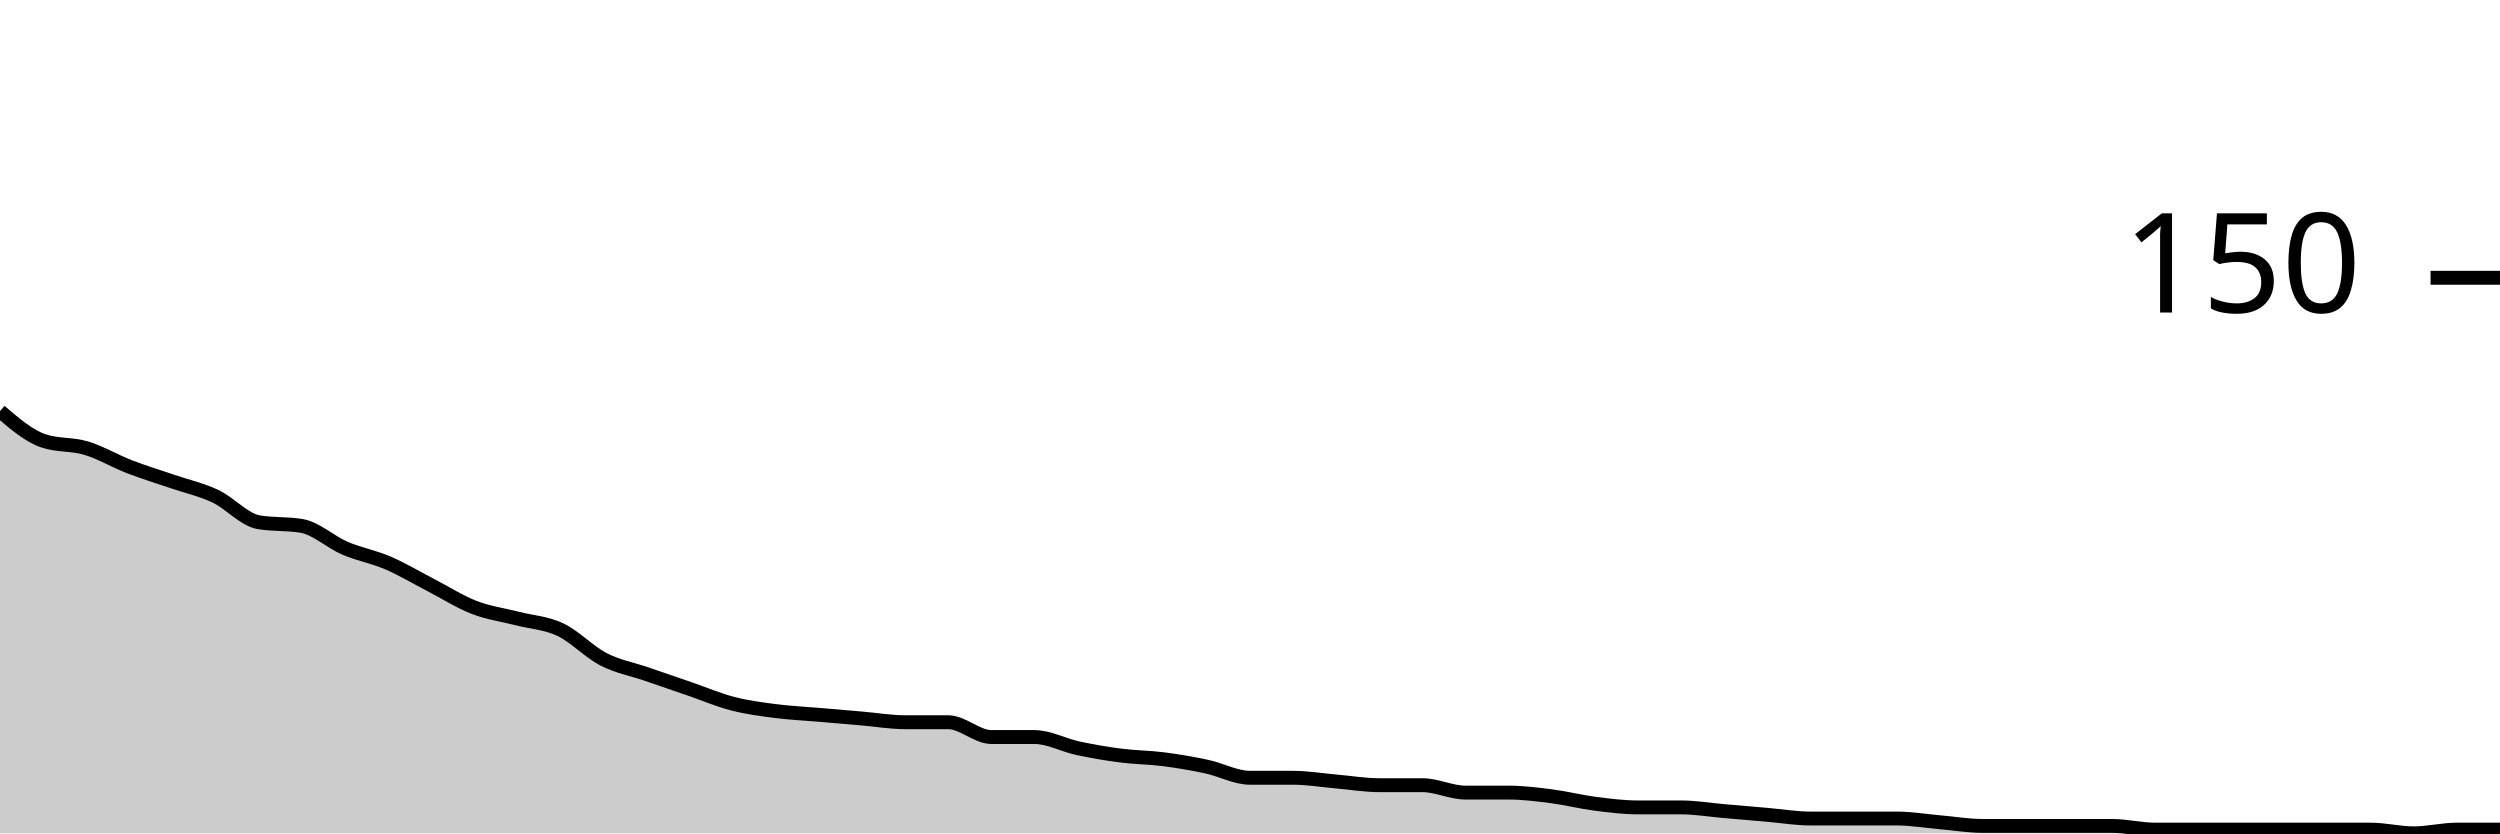
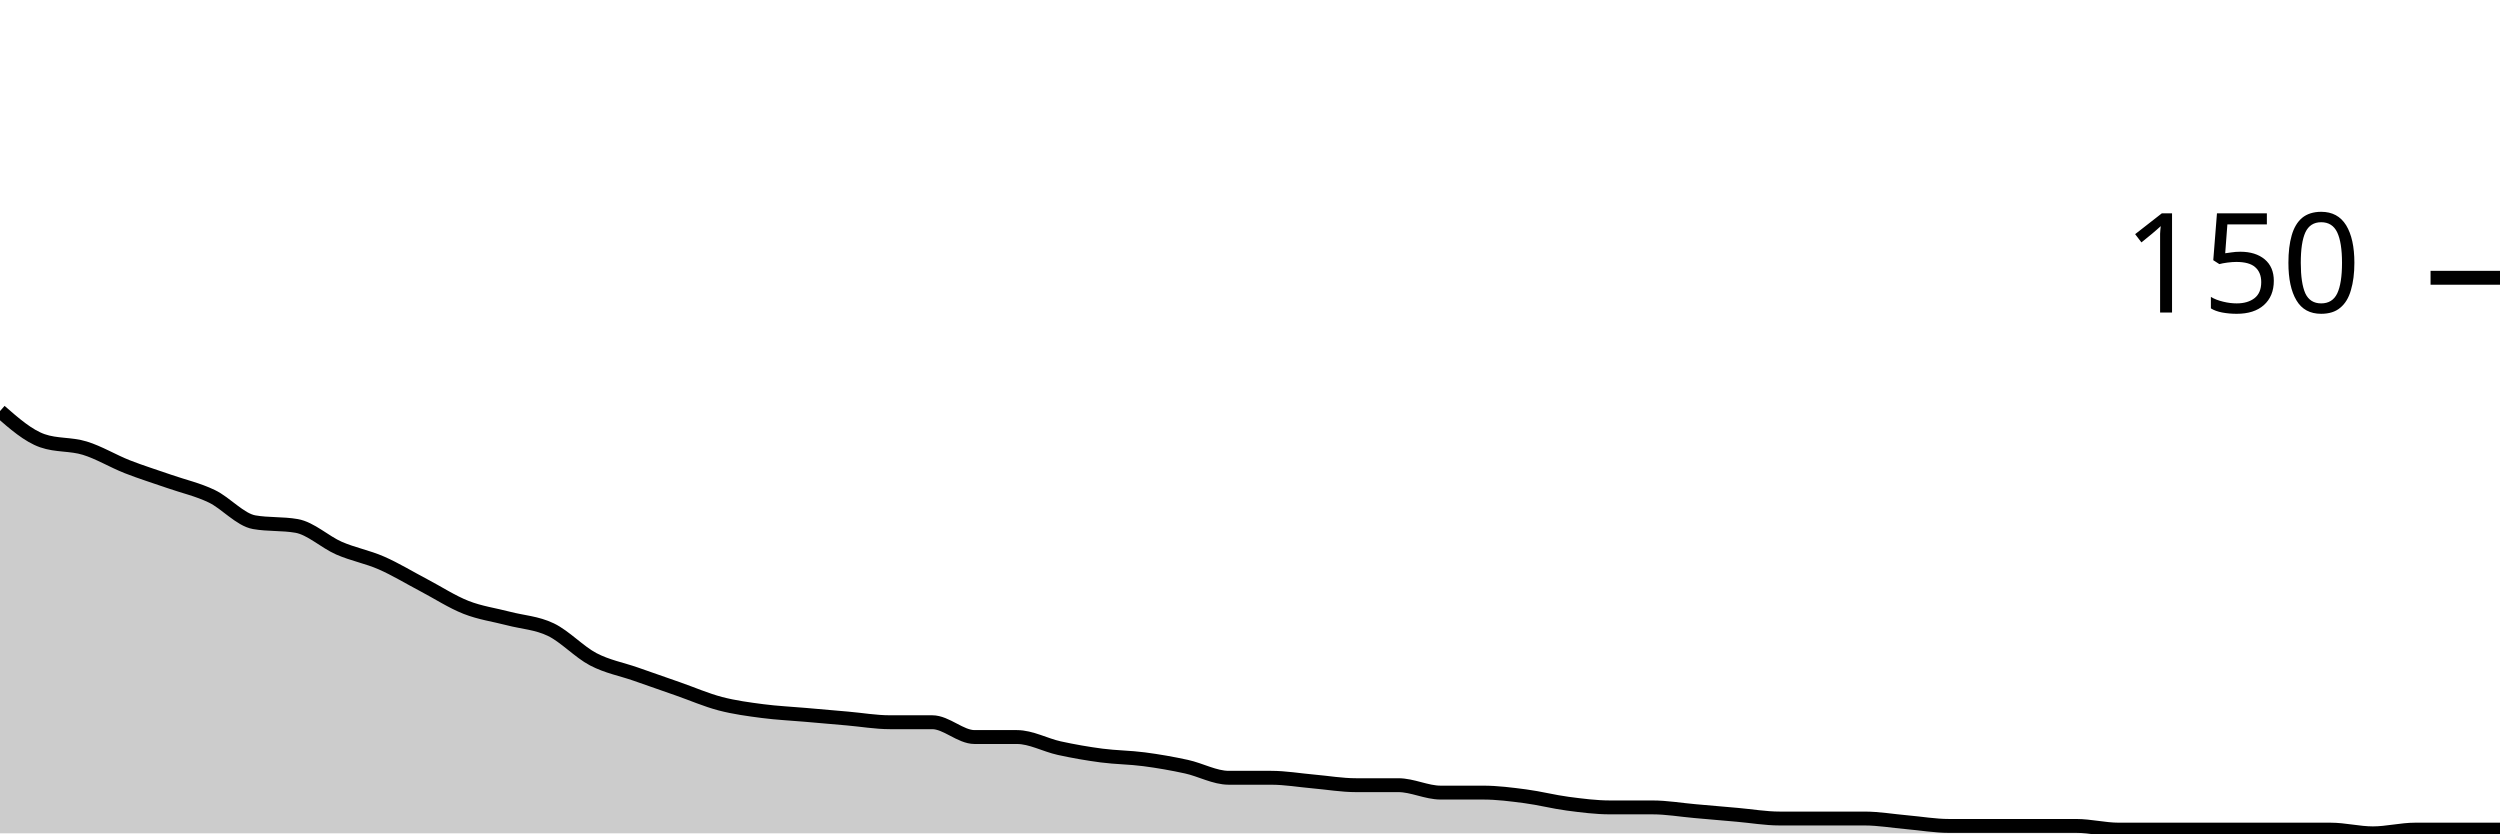
<svg xmlns="http://www.w3.org/2000/svg" viewBox="0 0 180 60">
  <g transform="translate(0,20)">
-     <path class="area" fill="rgba(0, 0, 0, 0.2)" d="M0,9.6C1.034,10.489,2.069,11.378,3.103,11.733C4.138,12.089,5.172,11.956,6.207,12.267C7.241,12.578,8.276,13.2,9.31,13.6C10.345,14,11.379,14.311,12.414,14.667C13.448,15.022,14.483,15.244,15.517,15.733C16.552,16.222,17.586,17.422,18.621,17.6C19.655,17.778,20.69,17.689,21.724,17.867C22.759,18.044,23.793,19.022,24.828,19.467C25.862,19.911,26.897,20.089,27.931,20.533C28.966,20.978,30,21.6,31.034,22.133C32.069,22.667,33.103,23.333,34.138,23.733C35.172,24.133,36.207,24.267,37.241,24.533C38.276,24.8,39.31,24.844,40.345,25.333C41.379,25.822,42.414,26.933,43.448,27.467C44.483,28,45.517,28.178,46.552,28.533C47.586,28.889,48.621,29.244,49.655,29.6C50.69,29.956,51.724,30.4,52.759,30.667C53.793,30.933,54.828,31.067,55.862,31.2C56.897,31.333,57.931,31.378,58.966,31.467C60,31.556,61.034,31.644,62.069,31.733C63.103,31.822,64.138,32,65.172,32C66.207,32,67.241,32,68.276,32C69.31,32,70.345,33.067,71.379,33.067C72.414,33.067,73.448,33.067,74.483,33.067C75.517,33.067,76.552,33.644,77.586,33.867C78.621,34.089,79.655,34.267,80.69,34.4C81.724,34.533,82.759,34.533,83.793,34.667C84.828,34.8,85.862,34.978,86.897,35.2C87.931,35.422,88.966,36,90,36C91.034,36,92.069,36,93.103,36C94.138,36,95.172,36.178,96.207,36.267C97.241,36.356,98.276,36.533,99.31,36.533C100.345,36.533,101.379,36.533,102.414,36.533C103.448,36.533,104.483,37.067,105.517,37.067C106.552,37.067,107.586,37.067,108.621,37.067C109.655,37.067,110.69,37.2,111.724,37.333C112.759,37.467,113.793,37.733,114.828,37.867C115.862,38,116.897,38.133,117.931,38.133C118.966,38.133,120,38.133,121.034,38.133C122.069,38.133,123.103,38.311,124.138,38.4C125.172,38.489,126.207,38.578,127.241,38.667C128.276,38.756,129.31,38.933,130.345,38.933C131.379,38.933,132.414,38.933,133.448,38.933C134.483,38.933,135.517,38.933,136.552,38.933C137.586,38.933,138.621,39.111,139.655,39.2C140.69,39.289,141.724,39.467,142.759,39.467C143.793,39.467,144.828,39.467,145.862,39.467C146.897,39.467,147.931,39.467,148.966,39.467C150,39.467,151.034,39.467,152.069,39.467C153.103,39.467,154.138,39.733,155.172,39.733C156.207,39.733,157.241,39.733,158.276,39.733C159.31,39.733,160.345,39.733,161.379,39.733C162.414,39.733,163.448,39.733,164.483,39.733C165.517,39.733,166.552,39.733,167.586,39.733C168.621,39.733,169.655,39.733,170.69,39.733C171.724,39.733,172.759,40,173.793,40C174.828,40,175.862,39.733,176.897,39.733C177.931,39.733,178.966,39.733,180,39.733L180,40C178.966,40,177.931,40,176.897,40C175.862,40,174.828,40,173.793,40C172.759,40,171.724,40,170.69,40C169.655,40,168.621,40,167.586,40C166.552,40,165.517,40,164.483,40C163.448,40,162.414,40,161.379,40C160.345,40,159.31,40,158.276,40C157.241,40,156.207,40,155.172,40C154.138,40,153.103,40,152.069,40C151.034,40,150,40,148.966,40C147.931,40,146.897,40,145.862,40C144.828,40,143.793,40,142.759,40C141.724,40,140.69,40,139.655,40C138.621,40,137.586,40,136.552,40C135.517,40,134.483,40,133.448,40C132.414,40,131.379,40,130.345,40C129.31,40,128.276,40,127.241,40C126.207,40,125.172,40,124.138,40C123.103,40,122.069,40,121.034,40C120,40,118.966,40,117.931,40C116.897,40,115.862,40,114.828,40C113.793,40,112.759,40,111.724,40C110.69,40,109.655,40,108.621,40C107.586,40,106.552,40,105.517,40C104.483,40,103.448,40,102.414,40C101.379,40,100.345,40,99.31,40C98.276,40,97.241,40,96.207,40C95.172,40,94.138,40,93.103,40C92.069,40,91.034,40,90,40C88.966,40,87.931,40,86.897,40C85.862,40,84.828,40,83.793,40C82.759,40,81.724,40,80.69,40C79.655,40,78.621,40,77.586,40C76.552,40,75.517,40,74.483,40C73.448,40,72.414,40,71.379,40C70.345,40,69.31,40,68.276,40C67.241,40,66.207,40,65.172,40C64.138,40,63.103,40,62.069,40C61.034,40,60,40,58.966,40C57.931,40,56.897,40,55.862,40C54.828,40,53.793,40,52.759,40C51.724,40,50.69,40,49.655,40C48.621,40,47.586,40,46.552,40C45.517,40,44.483,40,43.448,40C42.414,40,41.379,40,40.345,40C39.31,40,38.276,40,37.241,40C36.207,40,35.172,40,34.138,40C33.103,40,32.069,40,31.034,40C30,40,28.966,40,27.931,40C26.897,40,25.862,40,24.828,40C23.793,40,22.759,40,21.724,40C20.69,40,19.655,40,18.621,40C17.586,40,16.552,40,15.517,40C14.483,40,13.448,40,12.414,40C11.379,40,10.345,40,9.31,40C8.276,40,7.241,40,6.207,40C5.172,40,4.138,40,3.103,40C2.069,40,1.034,40,0,40Z" />
-     <path class="line" stroke="black" fill="none" d="M0,9.6C1.034,10.489,2.069,11.378,3.103,11.733C4.138,12.089,5.172,11.956,6.207,12.267C7.241,12.578,8.276,13.2,9.31,13.6C10.345,14,11.379,14.311,12.414,14.667C13.448,15.022,14.483,15.244,15.517,15.733C16.552,16.222,17.586,17.422,18.621,17.6C19.655,17.778,20.69,17.689,21.724,17.867C22.759,18.044,23.793,19.022,24.828,19.467C25.862,19.911,26.897,20.089,27.931,20.533C28.966,20.978,30,21.6,31.034,22.133C32.069,22.667,33.103,23.333,34.138,23.733C35.172,24.133,36.207,24.267,37.241,24.533C38.276,24.8,39.31,24.844,40.345,25.333C41.379,25.822,42.414,26.933,43.448,27.467C44.483,28,45.517,28.178,46.552,28.533C47.586,28.889,48.621,29.244,49.655,29.6C50.69,29.956,51.724,30.4,52.759,30.667C53.793,30.933,54.828,31.067,55.862,31.2C56.897,31.333,57.931,31.378,58.966,31.467C60,31.556,61.034,31.644,62.069,31.733C63.103,31.822,64.138,32,65.172,32C66.207,32,67.241,32,68.276,32C69.31,32,70.345,33.067,71.379,33.067C72.414,33.067,73.448,33.067,74.483,33.067C75.517,33.067,76.552,33.644,77.586,33.867C78.621,34.089,79.655,34.267,80.69,34.4C81.724,34.533,82.759,34.533,83.793,34.667C84.828,34.8,85.862,34.978,86.897,35.2C87.931,35.422,88.966,36,90,36C91.034,36,92.069,36,93.103,36C94.138,36,95.172,36.178,96.207,36.267C97.241,36.356,98.276,36.533,99.31,36.533C100.345,36.533,101.379,36.533,102.414,36.533C103.448,36.533,104.483,37.067,105.517,37.067C106.552,37.067,107.586,37.067,108.621,37.067C109.655,37.067,110.69,37.2,111.724,37.333C112.759,37.467,113.793,37.733,114.828,37.867C115.862,38,116.897,38.133,117.931,38.133C118.966,38.133,120,38.133,121.034,38.133C122.069,38.133,123.103,38.311,124.138,38.4C125.172,38.489,126.207,38.578,127.241,38.667C128.276,38.756,129.31,38.933,130.345,38.933C131.379,38.933,132.414,38.933,133.448,38.933C134.483,38.933,135.517,38.933,136.552,38.933C137.586,38.933,138.621,39.111,139.655,39.2C140.69,39.289,141.724,39.467,142.759,39.467C143.793,39.467,144.828,39.467,145.862,39.467C146.897,39.467,147.931,39.467,148.966,39.467C150,39.467,151.034,39.467,152.069,39.467C153.103,39.467,154.138,39.733,155.172,39.733C156.207,39.733,157.241,39.733,158.276,39.733C159.31,39.733,160.345,39.733,161.379,39.733C162.414,39.733,163.448,39.733,164.483,39.733C165.517,39.733,166.552,39.733,167.586,39.733C168.621,39.733,169.655,39.733,170.69,39.733C171.724,39.733,172.759,40,173.793,40C174.828,40,175.862,39.733,176.897,39.733C177.931,39.733,178.966,39.733,180,39.733" />
+     <path class="area" fill="rgba(0, 0, 0, 0.2)" d="M0,9.6C1.017,10.489,2.034,11.378,3.051,11.733C4.068,12.089,5.085,11.956,6.102,12.267C7.119,12.578,8.136,13.2,9.153,13.6C10.169,14,11.186,14.311,12.203,14.667C13.22,15.022,14.237,15.244,15.254,15.733C16.271,16.222,17.288,17.422,18.305,17.6C19.322,17.778,20.339,17.689,21.356,17.867C22.373,18.044,23.39,19.022,24.407,19.467C25.424,19.911,26.441,20.089,27.458,20.533C28.475,20.978,29.492,21.6,30.508,22.133C31.525,22.667,32.542,23.333,33.559,23.733C34.576,24.133,35.593,24.267,36.61,24.533C37.627,24.8,38.644,24.844,39.661,25.333C40.678,25.822,41.695,26.933,42.712,27.467C43.729,28,44.746,28.178,45.763,28.533C46.78,28.889,47.797,29.244,48.814,29.6C49.831,29.956,50.847,30.4,51.864,30.667C52.881,30.933,53.898,31.067,54.915,31.2C55.932,31.333,56.949,31.378,57.966,31.467C58.983,31.556,60,31.644,61.017,31.733C62.034,31.822,63.051,32,64.068,32C65.085,32,66.102,32,67.119,32C68.136,32,69.153,33.067,70.169,33.067C71.186,33.067,72.203,33.067,73.22,33.067C74.237,33.067,75.254,33.644,76.271,33.867C77.288,34.089,78.305,34.267,79.322,34.4C80.339,34.533,81.356,34.533,82.373,34.667C83.39,34.8,84.407,34.978,85.424,35.2C86.441,35.422,87.458,36,88.475,36C89.492,36,90.508,36,91.525,36C92.542,36,93.559,36.178,94.576,36.267C95.593,36.356,96.61,36.533,97.627,36.533C98.644,36.533,99.661,36.533,100.678,36.533C101.695,36.533,102.712,37.067,103.729,37.067C104.746,37.067,105.763,37.067,106.78,37.067C107.797,37.067,108.814,37.2,109.831,37.333C110.847,37.467,111.864,37.733,112.881,37.867C113.898,38,114.915,38.133,115.932,38.133C116.949,38.133,117.966,38.133,118.983,38.133C120,38.133,121.017,38.311,122.034,38.4C123.051,38.489,124.068,38.578,125.085,38.667C126.102,38.756,127.119,38.933,128.136,38.933C129.153,38.933,130.169,38.933,131.186,38.933C132.203,38.933,133.22,38.933,134.237,38.933C135.254,38.933,136.271,39.111,137.288,39.2C138.305,39.289,139.322,39.467,140.339,39.467C141.356,39.467,142.373,39.467,143.39,39.467C144.407,39.467,145.424,39.467,146.441,39.467C147.458,39.467,148.475,39.467,149.492,39.467C150.508,39.467,151.525,39.733,152.542,39.733C153.559,39.733,154.576,39.733,155.593,39.733C156.61,39.733,157.627,39.733,158.644,39.733C159.661,39.733,160.678,39.733,161.695,39.733C162.712,39.733,163.729,39.733,164.746,39.733C165.763,39.733,166.78,39.733,167.797,39.733C168.814,39.733,169.831,40,170.847,40C171.864,40,172.881,39.733,173.898,39.733C174.915,39.733,175.932,39.733,176.949,39.733C177.966,39.733,178.983,39.733,180,39.733L180,40C178.983,40,177.966,40,176.949,40C175.932,40,174.915,40,173.898,40C172.881,40,171.864,40,170.847,40C169.831,40,168.814,40,167.797,40C166.78,40,165.763,40,164.746,40C163.729,40,162.712,40,161.695,40C160.678,40,159.661,40,158.644,40C157.627,40,156.61,40,155.593,40C154.576,40,153.559,40,152.542,40C151.525,40,150.508,40,149.492,40C148.475,40,147.458,40,146.441,40C145.424,40,144.407,40,143.39,40C142.373,40,141.356,40,140.339,40C139.322,40,138.305,40,137.288,40C136.271,40,135.254,40,134.237,40C133.22,40,132.203,40,131.186,40C130.169,40,129.153,40,128.136,40C127.119,40,126.102,40,125.085,40C124.068,40,123.051,40,122.034,40C121.017,40,120,40,118.983,40C117.966,40,116.949,40,115.932,40C114.915,40,113.898,40,112.881,40C111.864,40,110.847,40,109.831,40C108.814,40,107.797,40,106.78,40C105.763,40,104.746,40,103.729,40C102.712,40,101.695,40,100.678,40C99.661,40,98.644,40,97.627,40C96.61,40,95.593,40,94.576,40C93.559,40,92.542,40,91.525,40C90.508,40,89.492,40,88.475,40C87.458,40,86.441,40,85.424,40C84.407,40,83.39,40,82.373,40C81.356,40,80.339,40,79.322,40C78.305,40,77.288,40,76.271,40C75.254,40,74.237,40,73.22,40C72.203,40,71.186,40,70.169,40C69.153,40,68.136,40,67.119,40C66.102,40,65.085,40,64.068,40C63.051,40,62.034,40,61.017,40C60,40,58.983,40,57.966,40C56.949,40,55.932,40,54.915,40C53.898,40,52.881,40,51.864,40C50.847,40,49.831,40,48.814,40C47.797,40,46.78,40,45.763,40C44.746,40,43.729,40,42.712,40C41.695,40,40.678,40,39.661,40C38.644,40,37.627,40,36.61,40C35.593,40,34.576,40,33.559,40C32.542,40,31.525,40,30.508,40C29.492,40,28.475,40,27.458,40C26.441,40,25.424,40,24.407,40C23.39,40,22.373,40,21.356,40C20.339,40,19.322,40,18.305,40C17.288,40,16.271,40,15.254,40C14.237,40,13.22,40,12.203,40C11.186,40,10.169,40,9.153,40C8.136,40,7.119,40,6.102,40C5.085,40,4.068,40,3.051,40C2.034,40,1.017,40,0,40Z" />
+     <path class="line" stroke="black" fill="none" d="M0,9.6C1.017,10.489,2.034,11.378,3.051,11.733C4.068,12.089,5.085,11.956,6.102,12.267C7.119,12.578,8.136,13.2,9.153,13.6C10.169,14,11.186,14.311,12.203,14.667C13.22,15.022,14.237,15.244,15.254,15.733C16.271,16.222,17.288,17.422,18.305,17.6C19.322,17.778,20.339,17.689,21.356,17.867C22.373,18.044,23.39,19.022,24.407,19.467C25.424,19.911,26.441,20.089,27.458,20.533C28.475,20.978,29.492,21.6,30.508,22.133C31.525,22.667,32.542,23.333,33.559,23.733C34.576,24.133,35.593,24.267,36.61,24.533C37.627,24.8,38.644,24.844,39.661,25.333C40.678,25.822,41.695,26.933,42.712,27.467C43.729,28,44.746,28.178,45.763,28.533C46.78,28.889,47.797,29.244,48.814,29.6C49.831,29.956,50.847,30.4,51.864,30.667C52.881,30.933,53.898,31.067,54.915,31.2C55.932,31.333,56.949,31.378,57.966,31.467C58.983,31.556,60,31.644,61.017,31.733C62.034,31.822,63.051,32,64.068,32C65.085,32,66.102,32,67.119,32C68.136,32,69.153,33.067,70.169,33.067C71.186,33.067,72.203,33.067,73.22,33.067C74.237,33.067,75.254,33.644,76.271,33.867C77.288,34.089,78.305,34.267,79.322,34.4C80.339,34.533,81.356,34.533,82.373,34.667C83.39,34.8,84.407,34.978,85.424,35.2C86.441,35.422,87.458,36,88.475,36C89.492,36,90.508,36,91.525,36C92.542,36,93.559,36.178,94.576,36.267C95.593,36.356,96.61,36.533,97.627,36.533C98.644,36.533,99.661,36.533,100.678,36.533C101.695,36.533,102.712,37.067,103.729,37.067C104.746,37.067,105.763,37.067,106.78,37.067C107.797,37.067,108.814,37.2,109.831,37.333C110.847,37.467,111.864,37.733,112.881,37.867C113.898,38,114.915,38.133,115.932,38.133C116.949,38.133,117.966,38.133,118.983,38.133C120,38.133,121.017,38.311,122.034,38.4C123.051,38.489,124.068,38.578,125.085,38.667C126.102,38.756,127.119,38.933,128.136,38.933C129.153,38.933,130.169,38.933,131.186,38.933C132.203,38.933,133.22,38.933,134.237,38.933C135.254,38.933,136.271,39.111,137.288,39.2C138.305,39.289,139.322,39.467,140.339,39.467C141.356,39.467,142.373,39.467,143.39,39.467C144.407,39.467,145.424,39.467,146.441,39.467C147.458,39.467,148.475,39.467,149.492,39.467C150.508,39.467,151.525,39.733,152.542,39.733C153.559,39.733,154.576,39.733,155.593,39.733C156.61,39.733,157.627,39.733,158.644,39.733C159.661,39.733,160.678,39.733,161.695,39.733C162.712,39.733,163.729,39.733,164.746,39.733C165.763,39.733,166.78,39.733,167.797,39.733C168.814,39.733,169.831,40,170.847,40C171.864,40,172.881,39.733,173.898,39.733C174.915,39.733,175.932,39.733,176.949,39.733C177.966,39.733,178.983,39.733,180,39.733" />
    <path class="axis-ceiling" stroke-width="1" stroke="black" fill="none" d="M175,0L180,0" />
    <text class="axis-ceiling-label" font-family="sans-serif" text-anchor="end" font-size="10px" x="170" y="2.5">150</text>
  </g>
</svg>
